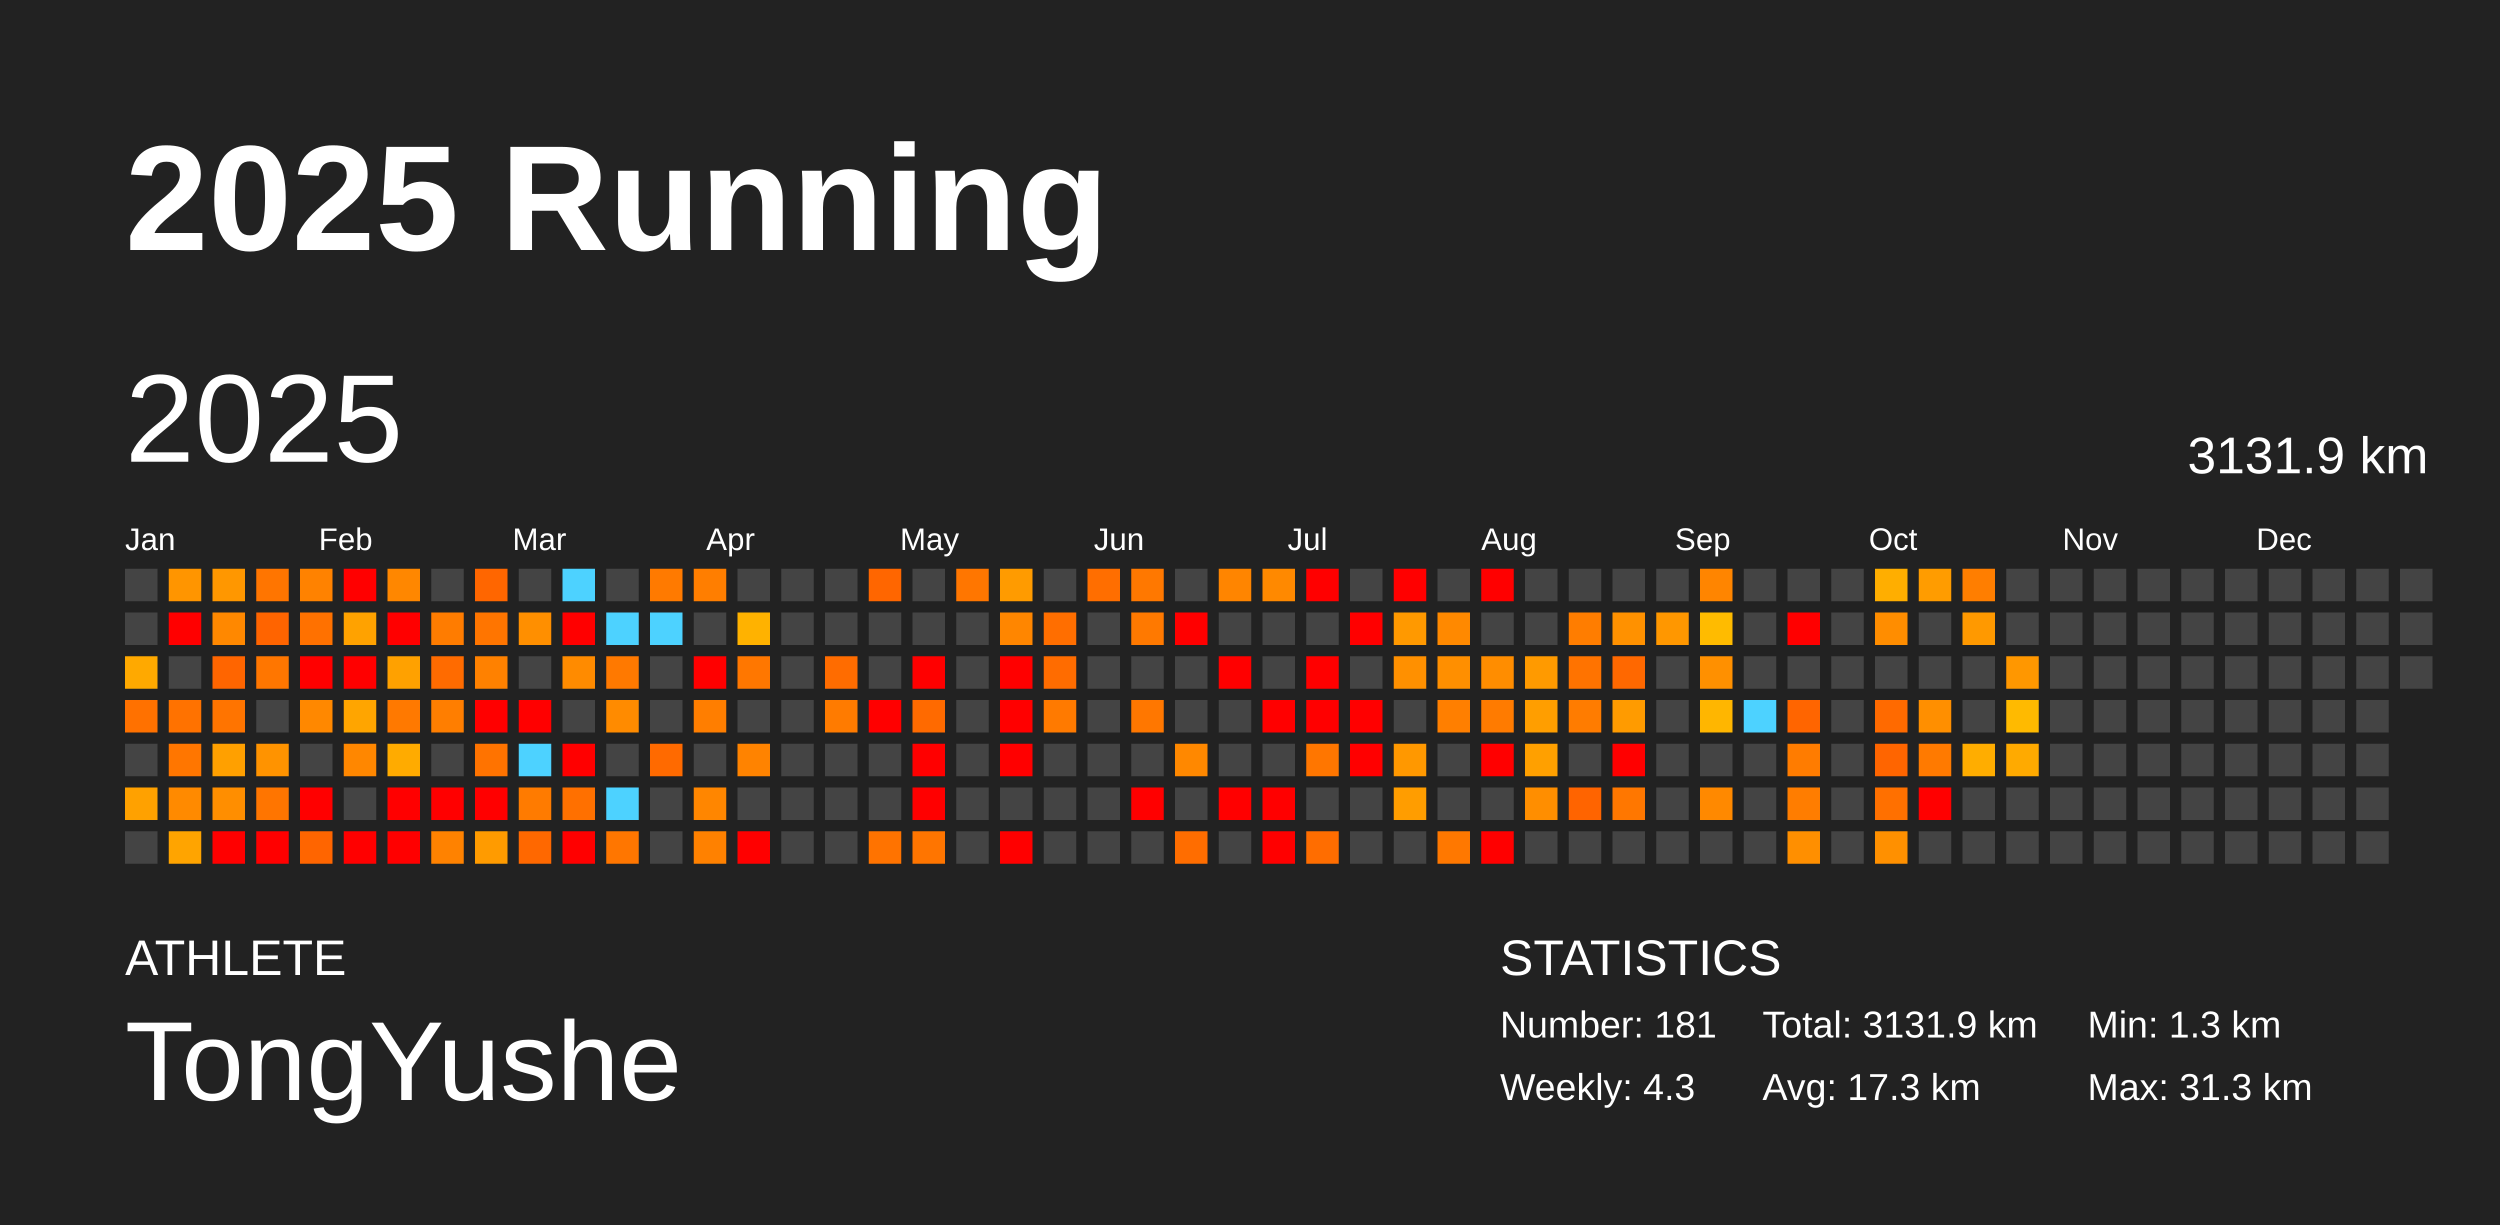
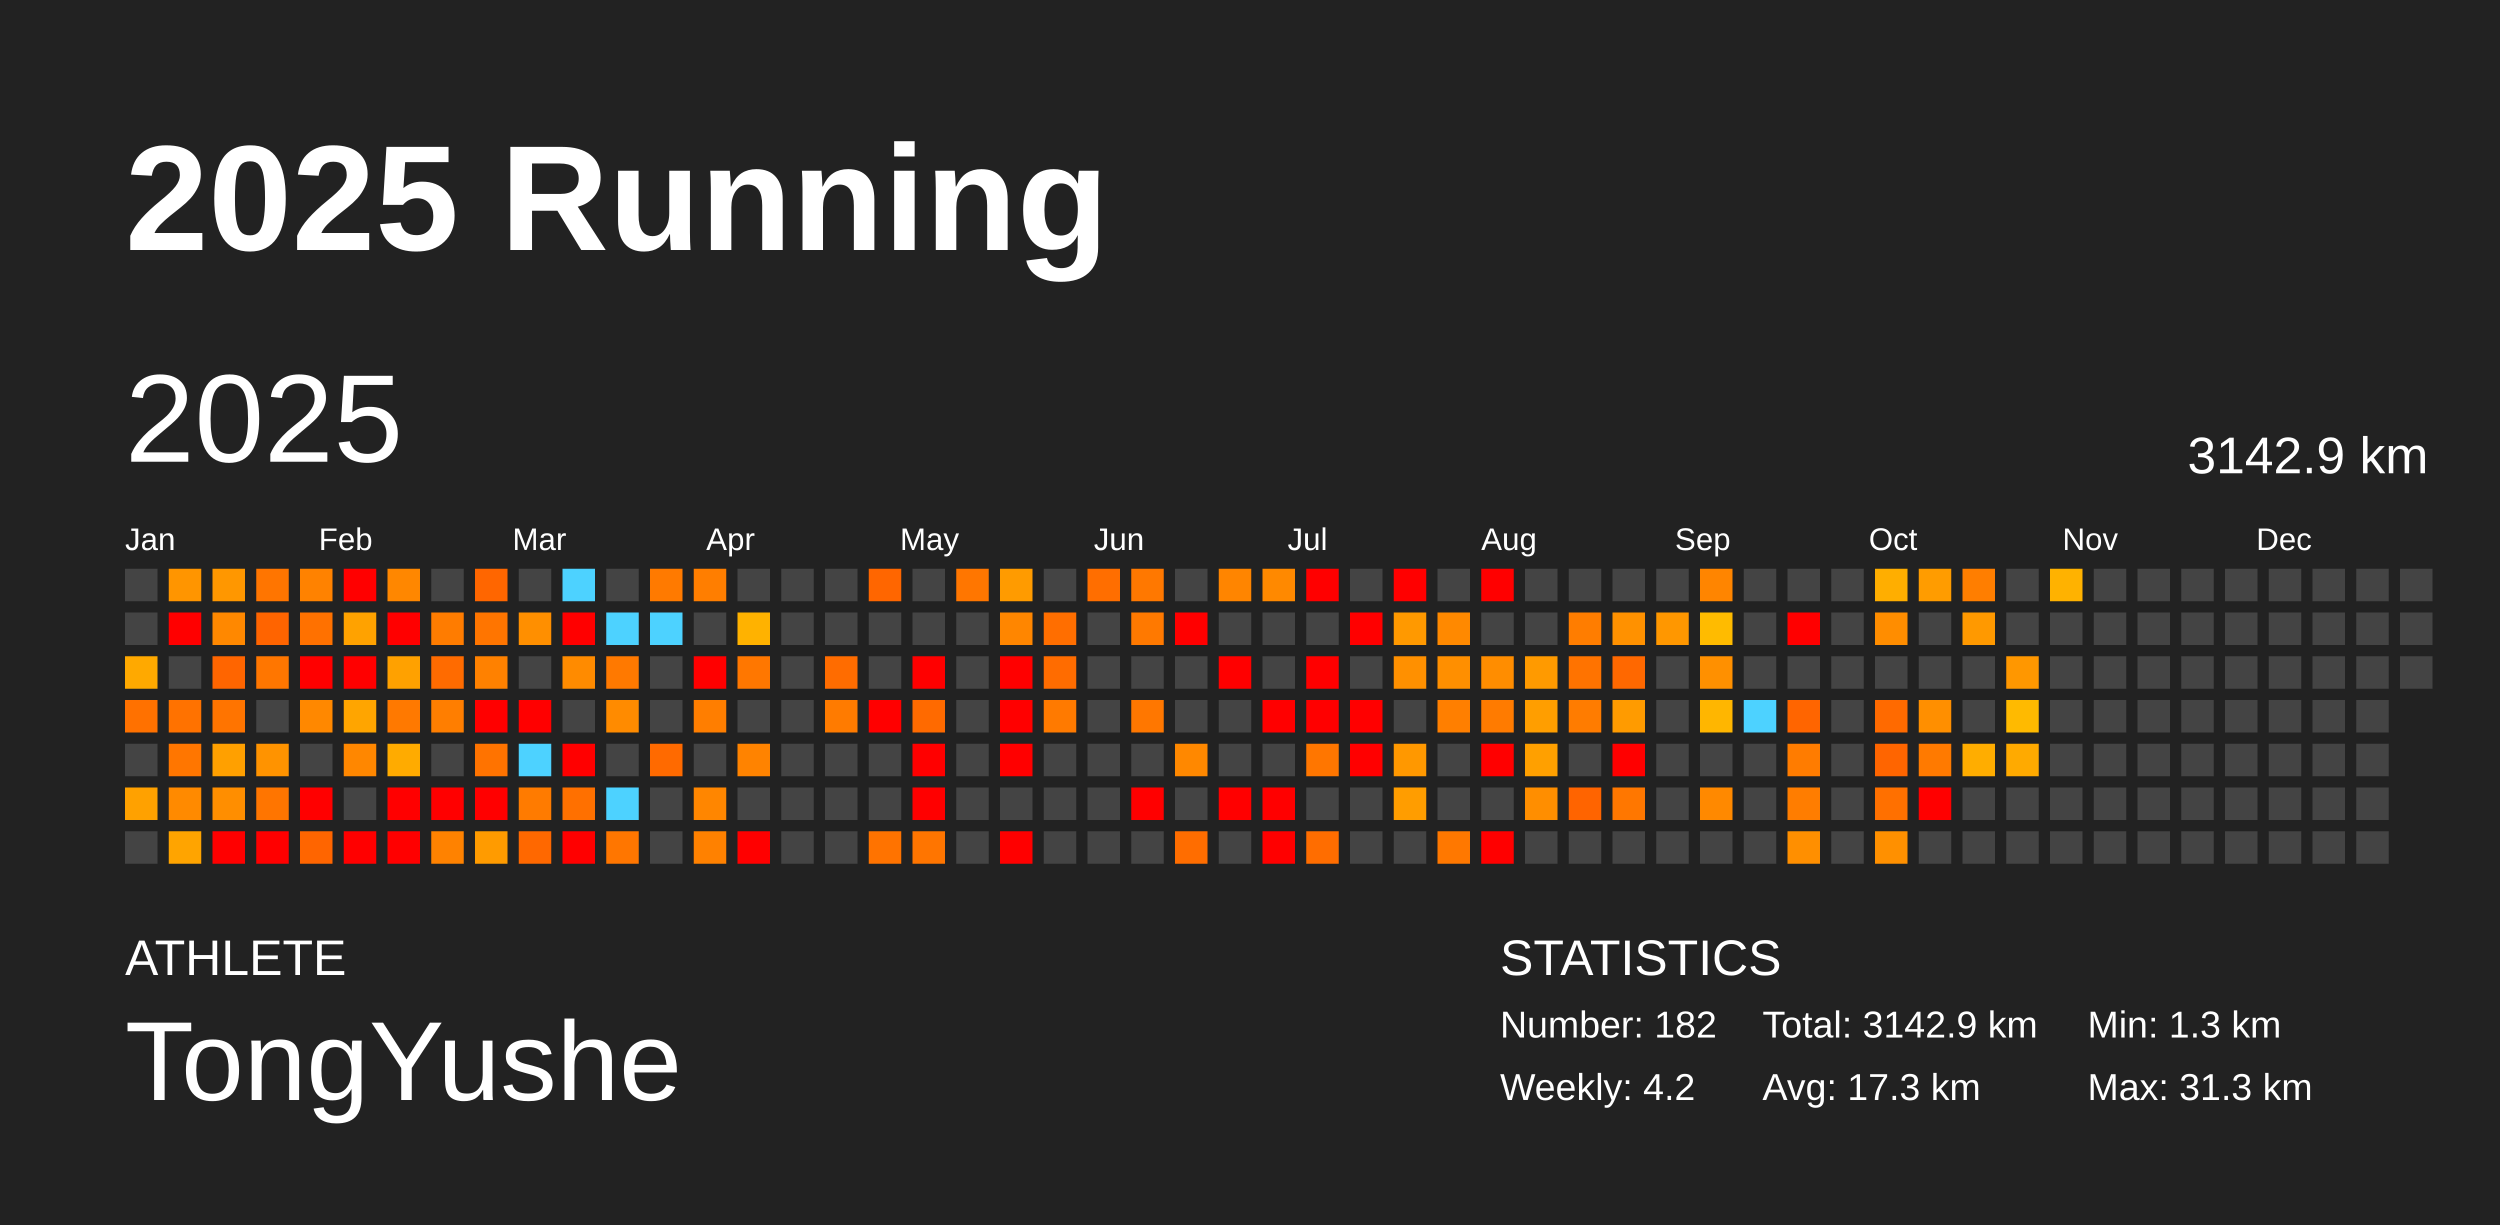
<svg xmlns="http://www.w3.org/2000/svg" baseProfile="full" height="98mm" version="1.1" viewBox="0,0,200,98" width="200mm">
  <defs />
  <rect fill="#222222" height="98" width="200" x="0" y="0" />
  <text fill="#FFFFFF" style="font-size:12px; font-family:Arial; font-weight:bold;" x="10" y="20">2025 Running</text>
  <text fill="#FFFFFF" style="font-size:4px; font-family:Arial" x="10" y="78">ATHLETE</text>
  <text fill="#FFFFFF" style="font-size:9px; font-family:Arial" x="10" y="88">TongYushe</text>
  <text fill="#FFFFFF" style="font-size:4px; font-family:Arial" x="120" y="78">STATISTICS</text>
-   <text fill="#FFFFFF" style="font-size:3px; font-family:Arial" x="120" y="83">Number: 181</text>
-   <text fill="#FFFFFF" style="font-size:3px; font-family:Arial" x="120" y="88">Weekly: 4.3</text>
-   <text fill="#FFFFFF" style="font-size:3px; font-family:Arial" x="141" y="83">Total: 3131.9 km</text>
+   <text fill="#FFFFFF" style="font-size:3px; font-family:Arial" x="120" y="83">Number: 182</text>
+   <text fill="#FFFFFF" style="font-size:3px; font-family:Arial" x="120" y="88">Weekly: 4.2</text>
+   <text fill="#FFFFFF" style="font-size:3px; font-family:Arial" x="141" y="83">Total: 3142.9 km</text>
  <text fill="#FFFFFF" style="font-size:3px; font-family:Arial" x="141" y="88">Avg: 17.3 km</text>
  <text fill="#FFFFFF" style="font-size:3px; font-family:Arial" x="167" y="83">Min: 1.3 km</text>
  <text fill="#FFFFFF" style="font-size:3px; font-family:Arial" x="167" y="88">Max: 31.3 km</text>
  <text dominant-baseline="hanging" fill="#FFFFFF" style="font-size:10.0px; font-family:Arial;" x="10" y="30">2025</text>
-   <text dominant-baseline="hanging" fill="#FFFFFF" style="font-size:4.125px; font-family:Arial;" x="175" y="35">3131.9 km</text>
+   <text dominant-baseline="hanging" fill="#FFFFFF" style="font-size:4.125px; font-family:Arial;" x="175" y="35">3142.9 km</text>
  <text fill="#FFFFFF" style="font-size:2.5px; font-family:Arial" x="10.0" y="44">Jan</text>
  <text fill="#FFFFFF" style="font-size:2.5px; font-family:Arial" x="25.5" y="44">Feb</text>
  <text fill="#FFFFFF" style="font-size:2.5px; font-family:Arial" x="41.0" y="44">Mar</text>
  <text fill="#FFFFFF" style="font-size:2.5px; font-family:Arial" x="56.5" y="44">Apr</text>
  <text fill="#FFFFFF" style="font-size:2.5px; font-family:Arial" x="72.0" y="44">May</text>
  <text fill="#FFFFFF" style="font-size:2.5px; font-family:Arial" x="87.5" y="44">Jun</text>
  <text fill="#FFFFFF" style="font-size:2.5px; font-family:Arial" x="103.0" y="44">Jul</text>
  <text fill="#FFFFFF" style="font-size:2.5px; font-family:Arial" x="118.5" y="44">Aug</text>
  <text fill="#FFFFFF" style="font-size:2.5px; font-family:Arial" x="134.0" y="44">Sep</text>
  <text fill="#FFFFFF" style="font-size:2.5px; font-family:Arial" x="149.5" y="44">Oct</text>
  <text fill="#FFFFFF" style="font-size:2.5px; font-family:Arial" x="165.0" y="44">Nov</text>
  <text fill="#FFFFFF" style="font-size:2.5px; font-family:Arial" x="180.5" y="44">Dec</text>
  <rect fill="#444444" height="2.6" width="2.6" x="10.0" y="45.5" />
  <rect fill="#444444" height="2.6" width="2.6" x="10.0" y="49.0" />
  <rect fill="#ffa900" height="2.6" width="2.6" x="10.0" y="52.5" />
  <rect fill="#ff7100" height="2.6" width="2.6" x="10.0" y="56.0" />
  <rect fill="#444444" height="2.6" width="2.6" x="10.0" y="59.5" />
  <rect fill="#ffa100" height="2.6" width="2.6" x="10.0" y="63.0" />
  <rect fill="#444444" height="2.6" width="2.6" x="10.0" y="66.5" />
  <rect fill="#ff9500" height="2.6" width="2.6" x="13.5" y="45.5" />
  <rect fill="red" height="2.6" width="2.6" x="13.5" y="49.0" />
  <rect fill="#444444" height="2.6" width="2.6" x="13.5" y="52.5" />
  <rect fill="#ff7200" height="2.6" width="2.6" x="13.5" y="56.0" />
  <rect fill="#ff7600" height="2.6" width="2.6" x="13.5" y="59.5" />
  <rect fill="#ff8a00" height="2.6" width="2.6" x="13.5" y="63.0" />
  <rect fill="#ffa400" height="2.6" width="2.6" x="13.5" y="66.5" />
  <rect fill="#ff9700" height="2.6" width="2.6" x="17.0" y="45.5" />
  <rect fill="#ff8800" height="2.6" width="2.6" x="17.0" y="49.0" />
  <rect fill="#ff6500" height="2.6" width="2.6" x="17.0" y="52.5" />
  <rect fill="#ff7400" height="2.6" width="2.6" x="17.0" y="56.0" />
  <rect fill="#ffa000" height="2.6" width="2.6" x="17.0" y="59.5" />
  <rect fill="#ff8e00" height="2.6" width="2.6" x="17.0" y="63.0" />
  <rect fill="red" height="2.6" width="2.6" x="17.0" y="66.5" />
  <rect fill="#ff7500" height="2.6" width="2.6" x="20.5" y="45.5" />
  <rect fill="#ff6400" height="2.6" width="2.6" x="20.5" y="49.0" />
  <rect fill="#ff7600" height="2.6" width="2.6" x="20.5" y="52.5" />
  <rect fill="#444444" height="2.6" width="2.6" x="20.5" y="56.0" />
  <rect fill="#ff9300" height="2.6" width="2.6" x="20.5" y="59.5" />
  <rect fill="#ff7500" height="2.6" width="2.6" x="20.5" y="63.0" />
  <rect fill="red" height="2.6" width="2.6" x="20.5" y="66.5" />
  <rect fill="#ff8200" height="2.6" width="2.6" x="24.0" y="45.5" />
  <rect fill="#ff7100" height="2.6" width="2.6" x="24.0" y="49.0" />
  <rect fill="red" height="2.6" width="2.6" x="24.0" y="52.5" />
  <rect fill="#ff8800" height="2.6" width="2.6" x="24.0" y="56.0" />
  <rect fill="#444444" height="2.6" width="2.6" x="24.0" y="59.5" />
  <rect fill="red" height="2.6" width="2.6" x="24.0" y="63.0" />
  <rect fill="#ff6500" height="2.6" width="2.6" x="24.0" y="66.5" />
  <rect fill="red" height="2.6" width="2.6" x="27.5" y="45.5" />
  <rect fill="#ffa200" height="2.6" width="2.6" x="27.5" y="49.0" />
  <rect fill="red" height="2.6" width="2.6" x="27.5" y="52.5" />
  <rect fill="#ffa500" height="2.6" width="2.6" x="27.5" y="56.0" />
  <rect fill="#ff8700" height="2.6" width="2.6" x="27.5" y="59.5" />
  <rect fill="#444444" height="2.6" width="2.6" x="27.5" y="63.0" />
  <rect fill="red" height="2.6" width="2.6" x="27.5" y="66.5" />
  <rect fill="#ff8700" height="2.6" width="2.6" x="31.0" y="45.5" />
  <rect fill="red" height="2.6" width="2.6" x="31.0" y="49.0" />
  <rect fill="#ffa100" height="2.6" width="2.6" x="31.0" y="52.5" />
  <rect fill="#ff7900" height="2.6" width="2.6" x="31.0" y="56.0" />
  <rect fill="#ffab00" height="2.6" width="2.6" x="31.0" y="59.5" />
  <rect fill="red" height="2.6" width="2.6" x="31.0" y="63.0" />
  <rect fill="red" height="2.6" width="2.6" x="31.0" y="66.5" />
  <rect fill="#444444" height="2.6" width="2.6" x="34.5" y="45.5" />
  <rect fill="#ff7c00" height="2.6" width="2.6" x="34.5" y="49.0" />
  <rect fill="#ff6b00" height="2.6" width="2.6" x="34.5" y="52.5" />
  <rect fill="#ff7e00" height="2.6" width="2.6" x="34.5" y="56.0" />
  <rect fill="#444444" height="2.6" width="2.6" x="34.5" y="59.5" />
  <rect fill="red" height="2.6" width="2.6" x="34.5" y="63.0" />
  <rect fill="#ff8200" height="2.6" width="2.6" x="34.5" y="66.5" />
  <rect fill="#ff6600" height="2.6" width="2.6" x="38.0" y="45.5" />
  <rect fill="#ff7500" height="2.6" width="2.6" x="38.0" y="49.0" />
  <rect fill="#ff8100" height="2.6" width="2.6" x="38.0" y="52.5" />
  <rect fill="red" height="2.6" width="2.6" x="38.0" y="56.0" />
  <rect fill="#ff7300" height="2.6" width="2.6" x="38.0" y="59.5" />
  <rect fill="red" height="2.6" width="2.6" x="38.0" y="63.0" />
  <rect fill="#ff9b00" height="2.6" width="2.6" x="38.0" y="66.5" />
  <rect fill="#444444" height="2.6" width="2.6" x="41.5" y="45.5" />
  <rect fill="#ff8f00" height="2.6" width="2.6" x="41.5" y="49.0" />
  <rect fill="#444444" height="2.6" width="2.6" x="41.5" y="52.5" />
  <rect fill="red" height="2.6" width="2.6" x="41.5" y="56.0" />
  <rect fill="#4dd2ff" height="2.6" width="2.6" x="41.5" y="59.5" />
  <rect fill="#ff7b00" height="2.6" width="2.6" x="41.5" y="63.0" />
  <rect fill="#ff6800" height="2.6" width="2.6" x="41.5" y="66.5" />
  <rect fill="#4dd2ff" height="2.6" width="2.6" x="45.0" y="45.5" />
  <rect fill="red" height="2.6" width="2.6" x="45.0" y="49.0" />
  <rect fill="#ff8b00" height="2.6" width="2.6" x="45.0" y="52.5" />
  <rect fill="#444444" height="2.6" width="2.6" x="45.0" y="56.0" />
  <rect fill="red" height="2.6" width="2.6" x="45.0" y="59.5" />
  <rect fill="#ff7000" height="2.6" width="2.6" x="45.0" y="63.0" />
  <rect fill="red" height="2.6" width="2.6" x="45.0" y="66.5" />
  <rect fill="#444444" height="2.6" width="2.6" x="48.5" y="45.5" />
  <rect fill="#4dd2ff" height="2.6" width="2.6" x="48.5" y="49.0" />
  <rect fill="#ff7900" height="2.6" width="2.6" x="48.5" y="52.5" />
  <rect fill="#ff8b00" height="2.6" width="2.6" x="48.5" y="56.0" />
  <rect fill="#444444" height="2.6" width="2.6" x="48.5" y="59.5" />
  <rect fill="#4dd2ff" height="2.6" width="2.6" x="48.5" y="63.0" />
  <rect fill="#ff7600" height="2.6" width="2.6" x="48.5" y="66.5" />
  <rect fill="#ff7a00" height="2.6" width="2.6" x="52.0" y="45.5" />
  <rect fill="#4dd2ff" height="2.6" width="2.6" x="52.0" y="49.0" />
  <rect fill="#444444" height="2.6" width="2.6" x="52.0" y="52.5" />
  <rect fill="#444444" height="2.6" width="2.6" x="52.0" y="56.0" />
  <rect fill="#ff6a00" height="2.6" width="2.6" x="52.0" y="59.5" />
  <rect fill="#444444" height="2.6" width="2.6" x="52.0" y="63.0" />
  <rect fill="#444444" height="2.6" width="2.6" x="52.0" y="66.5" />
  <rect fill="#ff7e00" height="2.6" width="2.6" x="55.5" y="45.5" />
  <rect fill="#444444" height="2.6" width="2.6" x="55.5" y="49.0" />
  <rect fill="red" height="2.6" width="2.6" x="55.5" y="52.5" />
  <rect fill="#ff7e00" height="2.6" width="2.6" x="55.5" y="56.0" />
  <rect fill="#444444" height="2.6" width="2.6" x="55.5" y="59.5" />
  <rect fill="#ff8600" height="2.6" width="2.6" x="55.5" y="63.0" />
  <rect fill="#ff8100" height="2.6" width="2.6" x="55.5" y="66.5" />
  <rect fill="#444444" height="2.6" width="2.6" x="59.0" y="45.5" />
  <rect fill="#ffb200" height="2.6" width="2.6" x="59.0" y="49.0" />
  <rect fill="#ff7700" height="2.6" width="2.6" x="59.0" y="52.5" />
  <rect fill="#444444" height="2.6" width="2.6" x="59.0" y="56.0" />
  <rect fill="#ff8300" height="2.6" width="2.6" x="59.0" y="59.5" />
  <rect fill="#444444" height="2.6" width="2.6" x="59.0" y="63.0" />
  <rect fill="red" height="2.6" width="2.6" x="59.0" y="66.5" />
  <rect fill="#444444" height="2.6" width="2.6" x="62.5" y="45.5" />
  <rect fill="#444444" height="2.6" width="2.6" x="62.5" y="49.0" />
  <rect fill="#444444" height="2.6" width="2.6" x="62.5" y="52.5" />
  <rect fill="#444444" height="2.6" width="2.6" x="62.5" y="56.0" />
  <rect fill="#444444" height="2.6" width="2.6" x="62.5" y="59.5" />
  <rect fill="#444444" height="2.6" width="2.6" x="62.5" y="63.0" />
  <rect fill="#444444" height="2.6" width="2.6" x="62.5" y="66.5" />
  <rect fill="#444444" height="2.6" width="2.6" x="66.0" y="45.5" />
  <rect fill="#444444" height="2.6" width="2.6" x="66.0" y="49.0" />
  <rect fill="#ff6c00" height="2.6" width="2.6" x="66.0" y="52.5" />
  <rect fill="#ff7b00" height="2.6" width="2.6" x="66.0" y="56.0" />
  <rect fill="#444444" height="2.6" width="2.6" x="66.0" y="59.5" />
  <rect fill="#444444" height="2.6" width="2.6" x="66.0" y="63.0" />
  <rect fill="#444444" height="2.6" width="2.6" x="66.0" y="66.5" />
  <rect fill="#ff6600" height="2.6" width="2.6" x="69.5" y="45.5" />
  <rect fill="#444444" height="2.6" width="2.6" x="69.5" y="49.0" />
  <rect fill="#444444" height="2.6" width="2.6" x="69.5" y="52.5" />
  <rect fill="red" height="2.6" width="2.6" x="69.5" y="56.0" />
  <rect fill="#444444" height="2.6" width="2.6" x="69.5" y="59.5" />
  <rect fill="#444444" height="2.6" width="2.6" x="69.5" y="63.0" />
  <rect fill="#ff7300" height="2.6" width="2.6" x="69.5" y="66.5" />
  <rect fill="#444444" height="2.6" width="2.6" x="73.0" y="45.5" />
  <rect fill="#444444" height="2.6" width="2.6" x="73.0" y="49.0" />
  <rect fill="red" height="2.6" width="2.6" x="73.0" y="52.5" />
  <rect fill="#ff6a00" height="2.6" width="2.6" x="73.0" y="56.0" />
  <rect fill="red" height="2.6" width="2.6" x="73.0" y="59.5" />
  <rect fill="red" height="2.6" width="2.6" x="73.0" y="63.0" />
  <rect fill="#ff7500" height="2.6" width="2.6" x="73.0" y="66.5" />
  <rect fill="#ff7600" height="2.6" width="2.6" x="76.5" y="45.5" />
  <rect fill="#444444" height="2.6" width="2.6" x="76.5" y="49.0" />
  <rect fill="#444444" height="2.6" width="2.6" x="76.5" y="52.5" />
  <rect fill="#444444" height="2.6" width="2.6" x="76.5" y="56.0" />
  <rect fill="#444444" height="2.6" width="2.6" x="76.5" y="59.5" />
  <rect fill="#444444" height="2.6" width="2.6" x="76.5" y="63.0" />
  <rect fill="#444444" height="2.6" width="2.6" x="76.5" y="66.5" />
  <rect fill="#ff9b00" height="2.6" width="2.6" x="80.0" y="45.5" />
  <rect fill="#ff8600" height="2.6" width="2.6" x="80.0" y="49.0" />
  <rect fill="red" height="2.6" width="2.6" x="80.0" y="52.5" />
  <rect fill="red" height="2.6" width="2.6" x="80.0" y="56.0" />
  <rect fill="red" height="2.6" width="2.6" x="80.0" y="59.5" />
  <rect fill="#444444" height="2.6" width="2.6" x="80.0" y="63.0" />
  <rect fill="red" height="2.6" width="2.6" x="80.0" y="66.5" />
  <rect fill="#444444" height="2.6" width="2.6" x="83.5" y="45.5" />
  <rect fill="#ff6e00" height="2.6" width="2.6" x="83.5" y="49.0" />
  <rect fill="#ff6c00" height="2.6" width="2.6" x="83.5" y="52.5" />
  <rect fill="#ff7a00" height="2.6" width="2.6" x="83.5" y="56.0" />
  <rect fill="#444444" height="2.6" width="2.6" x="83.5" y="59.5" />
  <rect fill="#444444" height="2.6" width="2.6" x="83.5" y="63.0" />
  <rect fill="#444444" height="2.6" width="2.6" x="83.5" y="66.5" />
  <rect fill="#ff6e00" height="2.6" width="2.6" x="87.0" y="45.5" />
  <rect fill="#444444" height="2.6" width="2.6" x="87.0" y="49.0" />
  <rect fill="#444444" height="2.6" width="2.6" x="87.0" y="52.5" />
  <rect fill="#444444" height="2.6" width="2.6" x="87.0" y="56.0" />
  <rect fill="#444444" height="2.6" width="2.6" x="87.0" y="59.5" />
  <rect fill="#444444" height="2.6" width="2.6" x="87.0" y="63.0" />
  <rect fill="#444444" height="2.6" width="2.6" x="87.0" y="66.5" />
  <rect fill="#ff7800" height="2.6" width="2.6" x="90.5" y="45.5" />
  <rect fill="#ff7900" height="2.6" width="2.6" x="90.5" y="49.0" />
  <rect fill="#444444" height="2.6" width="2.6" x="90.5" y="52.5" />
  <rect fill="#ff7700" height="2.6" width="2.6" x="90.5" y="56.0" />
  <rect fill="#444444" height="2.6" width="2.6" x="90.5" y="59.5" />
  <rect fill="red" height="2.6" width="2.6" x="90.5" y="63.0" />
  <rect fill="#444444" height="2.6" width="2.6" x="90.5" y="66.5" />
  <rect fill="#444444" height="2.6" width="2.6" x="94.0" y="45.5" />
  <rect fill="red" height="2.6" width="2.6" x="94.0" y="49.0" />
  <rect fill="#444444" height="2.6" width="2.6" x="94.0" y="52.5" />
  <rect fill="#444444" height="2.6" width="2.6" x="94.0" y="56.0" />
  <rect fill="#ff8800" height="2.6" width="2.6" x="94.0" y="59.5" />
  <rect fill="#444444" height="2.6" width="2.6" x="94.0" y="63.0" />
  <rect fill="#ff6d00" height="2.6" width="2.6" x="94.0" y="66.5" />
  <rect fill="#ff8500" height="2.6" width="2.6" x="97.5" y="45.5" />
  <rect fill="#444444" height="2.6" width="2.6" x="97.5" y="49.0" />
  <rect fill="red" height="2.6" width="2.6" x="97.5" y="52.5" />
  <rect fill="#444444" height="2.6" width="2.6" x="97.5" y="56.0" />
  <rect fill="#444444" height="2.6" width="2.6" x="97.5" y="59.5" />
  <rect fill="red" height="2.6" width="2.6" x="97.5" y="63.0" />
  <rect fill="#444444" height="2.6" width="2.6" x="97.5" y="66.5" />
  <rect fill="#ff8900" height="2.6" width="2.6" x="101.0" y="45.5" />
  <rect fill="#444444" height="2.6" width="2.6" x="101.0" y="49.0" />
  <rect fill="#444444" height="2.6" width="2.6" x="101.0" y="52.5" />
  <rect fill="red" height="2.6" width="2.6" x="101.0" y="56.0" />
  <rect fill="#444444" height="2.6" width="2.6" x="101.0" y="59.5" />
  <rect fill="red" height="2.6" width="2.6" x="101.0" y="63.0" />
  <rect fill="red" height="2.6" width="2.6" x="101.0" y="66.5" />
  <rect fill="red" height="2.6" width="2.6" x="104.5" y="45.5" />
  <rect fill="#444444" height="2.6" width="2.6" x="104.5" y="49.0" />
  <rect fill="red" height="2.6" width="2.6" x="104.5" y="52.5" />
  <rect fill="red" height="2.6" width="2.6" x="104.5" y="56.0" />
  <rect fill="#ff7600" height="2.6" width="2.6" x="104.5" y="59.5" />
  <rect fill="#444444" height="2.6" width="2.6" x="104.5" y="63.0" />
  <rect fill="#ff6d00" height="2.6" width="2.6" x="104.5" y="66.5" />
  <rect fill="#444444" height="2.6" width="2.6" x="108.0" y="45.5" />
  <rect fill="red" height="2.6" width="2.6" x="108.0" y="49.0" />
  <rect fill="#444444" height="2.6" width="2.6" x="108.0" y="52.5" />
  <rect fill="red" height="2.6" width="2.6" x="108.0" y="56.0" />
  <rect fill="red" height="2.6" width="2.6" x="108.0" y="59.5" />
  <rect fill="#444444" height="2.6" width="2.6" x="108.0" y="63.0" />
  <rect fill="#444444" height="2.6" width="2.6" x="108.0" y="66.5" />
  <rect fill="red" height="2.6" width="2.6" x="111.5" y="45.5" />
  <rect fill="#ff9900" height="2.6" width="2.6" x="111.5" y="49.0" />
  <rect fill="#ff9000" height="2.6" width="2.6" x="111.5" y="52.5" />
  <rect fill="#444444" height="2.6" width="2.6" x="111.5" y="56.0" />
  <rect fill="#ff9800" height="2.6" width="2.6" x="111.5" y="59.5" />
  <rect fill="#ff9d00" height="2.6" width="2.6" x="111.5" y="63.0" />
  <rect fill="#444444" height="2.6" width="2.6" x="111.5" y="66.5" />
  <rect fill="#444444" height="2.6" width="2.6" x="115.0" y="45.5" />
  <rect fill="#ff8900" height="2.6" width="2.6" x="115.0" y="49.0" />
  <rect fill="#ff8f00" height="2.6" width="2.6" x="115.0" y="52.5" />
  <rect fill="#ff7f00" height="2.6" width="2.6" x="115.0" y="56.0" />
  <rect fill="#444444" height="2.6" width="2.6" x="115.0" y="59.5" />
  <rect fill="#444444" height="2.6" width="2.6" x="115.0" y="63.0" />
  <rect fill="#ff7800" height="2.6" width="2.6" x="115.0" y="66.5" />
  <rect fill="red" height="2.6" width="2.6" x="118.5" y="45.5" />
  <rect fill="#444444" height="2.6" width="2.6" x="118.5" y="49.0" />
  <rect fill="#ff8d00" height="2.6" width="2.6" x="118.5" y="52.5" />
  <rect fill="#ff7b00" height="2.6" width="2.6" x="118.5" y="56.0" />
  <rect fill="red" height="2.6" width="2.6" x="118.5" y="59.5" />
  <rect fill="#444444" height="2.6" width="2.6" x="118.5" y="63.0" />
  <rect fill="red" height="2.6" width="2.6" x="118.5" y="66.5" />
  <rect fill="#444444" height="2.6" width="2.6" x="122.0" y="45.5" />
  <rect fill="#444444" height="2.6" width="2.6" x="122.0" y="49.0" />
  <rect fill="#ff9a00" height="2.6" width="2.6" x="122.0" y="52.5" />
  <rect fill="#ff9e00" height="2.6" width="2.6" x="122.0" y="56.0" />
  <rect fill="#ffa000" height="2.6" width="2.6" x="122.0" y="59.5" />
  <rect fill="#ff8e00" height="2.6" width="2.6" x="122.0" y="63.0" />
  <rect fill="#444444" height="2.6" width="2.6" x="122.0" y="66.5" />
  <rect fill="#444444" height="2.6" width="2.6" x="125.5" y="45.5" />
  <rect fill="#ff7d00" height="2.6" width="2.6" x="125.5" y="49.0" />
  <rect fill="#ff7300" height="2.6" width="2.6" x="125.5" y="52.5" />
  <rect fill="#ff7c00" height="2.6" width="2.6" x="125.5" y="56.0" />
  <rect fill="#444444" height="2.6" width="2.6" x="125.5" y="59.5" />
  <rect fill="#ff6400" height="2.6" width="2.6" x="125.5" y="63.0" />
  <rect fill="#444444" height="2.6" width="2.6" x="125.5" y="66.5" />
  <rect fill="#444444" height="2.6" width="2.6" x="129.0" y="45.5" />
  <rect fill="#ff9100" height="2.6" width="2.6" x="129.0" y="49.0" />
  <rect fill="#ff6800" height="2.6" width="2.6" x="129.0" y="52.5" />
  <rect fill="#ff9b00" height="2.6" width="2.6" x="129.0" y="56.0" />
  <rect fill="red" height="2.6" width="2.6" x="129.0" y="59.5" />
  <rect fill="#ff7700" height="2.6" width="2.6" x="129.0" y="63.0" />
  <rect fill="#444444" height="2.6" width="2.6" x="129.0" y="66.5" />
  <rect fill="#444444" height="2.6" width="2.6" x="132.5" y="45.5" />
  <rect fill="#ff9700" height="2.6" width="2.6" x="132.5" y="49.0" />
  <rect fill="#444444" height="2.6" width="2.6" x="132.5" y="52.5" />
  <rect fill="#444444" height="2.6" width="2.6" x="132.5" y="56.0" />
  <rect fill="#444444" height="2.6" width="2.6" x="132.5" y="59.5" />
  <rect fill="#444444" height="2.6" width="2.6" x="132.5" y="63.0" />
  <rect fill="#444444" height="2.6" width="2.6" x="132.5" y="66.5" />
  <rect fill="#ff8500" height="2.6" width="2.6" x="136.0" y="45.5" />
  <rect fill="#ffbb00" height="2.6" width="2.6" x="136.0" y="49.0" />
  <rect fill="#ff9000" height="2.6" width="2.6" x="136.0" y="52.5" />
  <rect fill="#ffb600" height="2.6" width="2.6" x="136.0" y="56.0" />
  <rect fill="#444444" height="2.6" width="2.6" x="136.0" y="59.5" />
  <rect fill="#ff8900" height="2.6" width="2.6" x="136.0" y="63.0" />
  <rect fill="#444444" height="2.6" width="2.6" x="136.0" y="66.5" />
  <rect fill="#444444" height="2.6" width="2.6" x="139.5" y="45.5" />
  <rect fill="#444444" height="2.6" width="2.6" x="139.5" y="49.0" />
  <rect fill="#444444" height="2.6" width="2.6" x="139.5" y="52.5" />
  <rect fill="#4dd2ff" height="2.6" width="2.6" x="139.5" y="56.0" />
  <rect fill="#444444" height="2.6" width="2.6" x="139.5" y="59.5" />
  <rect fill="#444444" height="2.6" width="2.6" x="139.5" y="63.0" />
  <rect fill="#444444" height="2.6" width="2.6" x="139.5" y="66.5" />
  <rect fill="#444444" height="2.6" width="2.6" x="143.0" y="45.5" />
  <rect fill="red" height="2.6" width="2.6" x="143.0" y="49.0" />
  <rect fill="#444444" height="2.6" width="2.6" x="143.0" y="52.5" />
  <rect fill="#ff6500" height="2.6" width="2.6" x="143.0" y="56.0" />
  <rect fill="#ff7c00" height="2.6" width="2.6" x="143.0" y="59.5" />
  <rect fill="#ff7d00" height="2.6" width="2.6" x="143.0" y="63.0" />
  <rect fill="#ff8f00" height="2.6" width="2.6" x="143.0" y="66.5" />
  <rect fill="#444444" height="2.6" width="2.6" x="146.5" y="45.5" />
  <rect fill="#444444" height="2.6" width="2.6" x="146.5" y="49.0" />
  <rect fill="#444444" height="2.6" width="2.6" x="146.5" y="52.5" />
  <rect fill="#444444" height="2.6" width="2.6" x="146.5" y="56.0" />
  <rect fill="#444444" height="2.6" width="2.6" x="146.5" y="59.5" />
  <rect fill="#444444" height="2.6" width="2.6" x="146.5" y="63.0" />
  <rect fill="#444444" height="2.6" width="2.6" x="146.5" y="66.5" />
  <rect fill="#ffae00" height="2.6" width="2.6" x="150.0" y="45.5" />
  <rect fill="#ff8d00" height="2.6" width="2.6" x="150.0" y="49.0" />
  <rect fill="#444444" height="2.6" width="2.6" x="150.0" y="52.5" />
  <rect fill="#ff6a00" height="2.6" width="2.6" x="150.0" y="56.0" />
  <rect fill="#ff6500" height="2.6" width="2.6" x="150.0" y="59.5" />
  <rect fill="#ff7000" height="2.6" width="2.6" x="150.0" y="63.0" />
  <rect fill="#ff9000" height="2.6" width="2.6" x="150.0" y="66.5" />
  <rect fill="#ff9c00" height="2.6" width="2.6" x="153.5" y="45.5" />
  <rect fill="#444444" height="2.6" width="2.6" x="153.5" y="49.0" />
  <rect fill="#444444" height="2.6" width="2.6" x="153.5" y="52.5" />
  <rect fill="#ff8f00" height="2.6" width="2.6" x="153.5" y="56.0" />
  <rect fill="#ff7a00" height="2.6" width="2.6" x="153.5" y="59.5" />
  <rect fill="red" height="2.6" width="2.6" x="153.5" y="63.0" />
  <rect fill="#444444" height="2.6" width="2.6" x="153.5" y="66.5" />
  <rect fill="#ff7e00" height="2.6" width="2.6" x="157.0" y="45.5" />
  <rect fill="#ff9900" height="2.6" width="2.6" x="157.0" y="49.0" />
  <rect fill="#444444" height="2.6" width="2.6" x="157.0" y="52.5" />
  <rect fill="#444444" height="2.6" width="2.6" x="157.0" y="56.0" />
  <rect fill="#ffad00" height="2.6" width="2.6" x="157.0" y="59.5" />
  <rect fill="#444444" height="2.6" width="2.6" x="157.0" y="63.0" />
  <rect fill="#444444" height="2.6" width="2.6" x="157.0" y="66.5" />
  <rect fill="#444444" height="2.6" width="2.6" x="160.5" y="45.5" />
  <rect fill="#444444" height="2.6" width="2.6" x="160.5" y="49.0" />
  <rect fill="#ff9700" height="2.6" width="2.6" x="160.5" y="52.5" />
  <rect fill="#ffba00" height="2.6" width="2.6" x="160.5" y="56.0" />
  <rect fill="#ffaa00" height="2.6" width="2.6" x="160.5" y="59.5" />
  <rect fill="#444444" height="2.6" width="2.6" x="160.5" y="63.0" />
  <rect fill="#444444" height="2.6" width="2.6" x="160.5" y="66.5" />
-   <rect fill="#444444" height="2.6" width="2.6" x="164.0" y="45.5" />
+   <rect fill="#ffb200" height="2.6" width="2.6" x="164.0" y="45.5" />
  <rect fill="#444444" height="2.6" width="2.6" x="164.0" y="49.0" />
  <rect fill="#444444" height="2.6" width="2.6" x="164.0" y="52.5" />
  <rect fill="#444444" height="2.6" width="2.6" x="164.0" y="56.0" />
  <rect fill="#444444" height="2.6" width="2.6" x="164.0" y="59.5" />
  <rect fill="#444444" height="2.6" width="2.6" x="164.0" y="63.0" />
  <rect fill="#444444" height="2.6" width="2.6" x="164.0" y="66.5" />
  <rect fill="#444444" height="2.6" width="2.6" x="167.5" y="45.5" />
  <rect fill="#444444" height="2.6" width="2.6" x="167.5" y="49.0" />
  <rect fill="#444444" height="2.6" width="2.6" x="167.5" y="52.5" />
  <rect fill="#444444" height="2.6" width="2.6" x="167.5" y="56.0" />
  <rect fill="#444444" height="2.6" width="2.6" x="167.5" y="59.5" />
  <rect fill="#444444" height="2.6" width="2.6" x="167.5" y="63.0" />
  <rect fill="#444444" height="2.6" width="2.6" x="167.5" y="66.5" />
  <rect fill="#444444" height="2.6" width="2.6" x="171.0" y="45.5" />
  <rect fill="#444444" height="2.6" width="2.6" x="171.0" y="49.0" />
  <rect fill="#444444" height="2.6" width="2.6" x="171.0" y="52.5" />
  <rect fill="#444444" height="2.6" width="2.6" x="171.0" y="56.0" />
  <rect fill="#444444" height="2.6" width="2.6" x="171.0" y="59.5" />
  <rect fill="#444444" height="2.6" width="2.6" x="171.0" y="63.0" />
  <rect fill="#444444" height="2.6" width="2.6" x="171.0" y="66.5" />
  <rect fill="#444444" height="2.6" width="2.6" x="174.5" y="45.5" />
  <rect fill="#444444" height="2.6" width="2.6" x="174.5" y="49.0" />
  <rect fill="#444444" height="2.6" width="2.6" x="174.5" y="52.5" />
  <rect fill="#444444" height="2.6" width="2.6" x="174.5" y="56.0" />
  <rect fill="#444444" height="2.6" width="2.6" x="174.5" y="59.5" />
  <rect fill="#444444" height="2.6" width="2.6" x="174.5" y="63.0" />
  <rect fill="#444444" height="2.6" width="2.6" x="174.5" y="66.5" />
  <rect fill="#444444" height="2.6" width="2.6" x="178.0" y="45.5" />
  <rect fill="#444444" height="2.6" width="2.6" x="178.0" y="49.0" />
  <rect fill="#444444" height="2.6" width="2.6" x="178.0" y="52.5" />
  <rect fill="#444444" height="2.6" width="2.6" x="178.0" y="56.0" />
  <rect fill="#444444" height="2.6" width="2.6" x="178.0" y="59.5" />
  <rect fill="#444444" height="2.6" width="2.6" x="178.0" y="63.0" />
  <rect fill="#444444" height="2.6" width="2.6" x="178.0" y="66.5" />
  <rect fill="#444444" height="2.6" width="2.6" x="181.5" y="45.5" />
  <rect fill="#444444" height="2.6" width="2.6" x="181.5" y="49.0" />
  <rect fill="#444444" height="2.6" width="2.6" x="181.5" y="52.5" />
  <rect fill="#444444" height="2.6" width="2.6" x="181.5" y="56.0" />
  <rect fill="#444444" height="2.6" width="2.6" x="181.5" y="59.5" />
  <rect fill="#444444" height="2.6" width="2.6" x="181.5" y="63.0" />
  <rect fill="#444444" height="2.6" width="2.6" x="181.5" y="66.5" />
  <rect fill="#444444" height="2.6" width="2.6" x="185.0" y="45.5" />
  <rect fill="#444444" height="2.6" width="2.6" x="185.0" y="49.0" />
  <rect fill="#444444" height="2.6" width="2.6" x="185.0" y="52.5" />
  <rect fill="#444444" height="2.6" width="2.6" x="185.0" y="56.0" />
  <rect fill="#444444" height="2.6" width="2.6" x="185.0" y="59.5" />
  <rect fill="#444444" height="2.6" width="2.6" x="185.0" y="63.0" />
  <rect fill="#444444" height="2.6" width="2.6" x="185.0" y="66.5" />
  <rect fill="#444444" height="2.6" width="2.6" x="188.5" y="45.5" />
  <rect fill="#444444" height="2.6" width="2.6" x="188.5" y="49.0" />
  <rect fill="#444444" height="2.6" width="2.6" x="188.5" y="52.5" />
  <rect fill="#444444" height="2.6" width="2.6" x="188.5" y="56.0" />
  <rect fill="#444444" height="2.6" width="2.6" x="188.5" y="59.5" />
  <rect fill="#444444" height="2.6" width="2.6" x="188.5" y="63.0" />
  <rect fill="#444444" height="2.6" width="2.6" x="188.5" y="66.5" />
  <rect fill="#444444" height="2.6" width="2.6" x="192.0" y="45.5" />
  <rect fill="#444444" height="2.6" width="2.6" x="192.0" y="49.0" />
  <rect fill="#444444" height="2.6" width="2.6" x="192.0" y="52.5" />
</svg>
